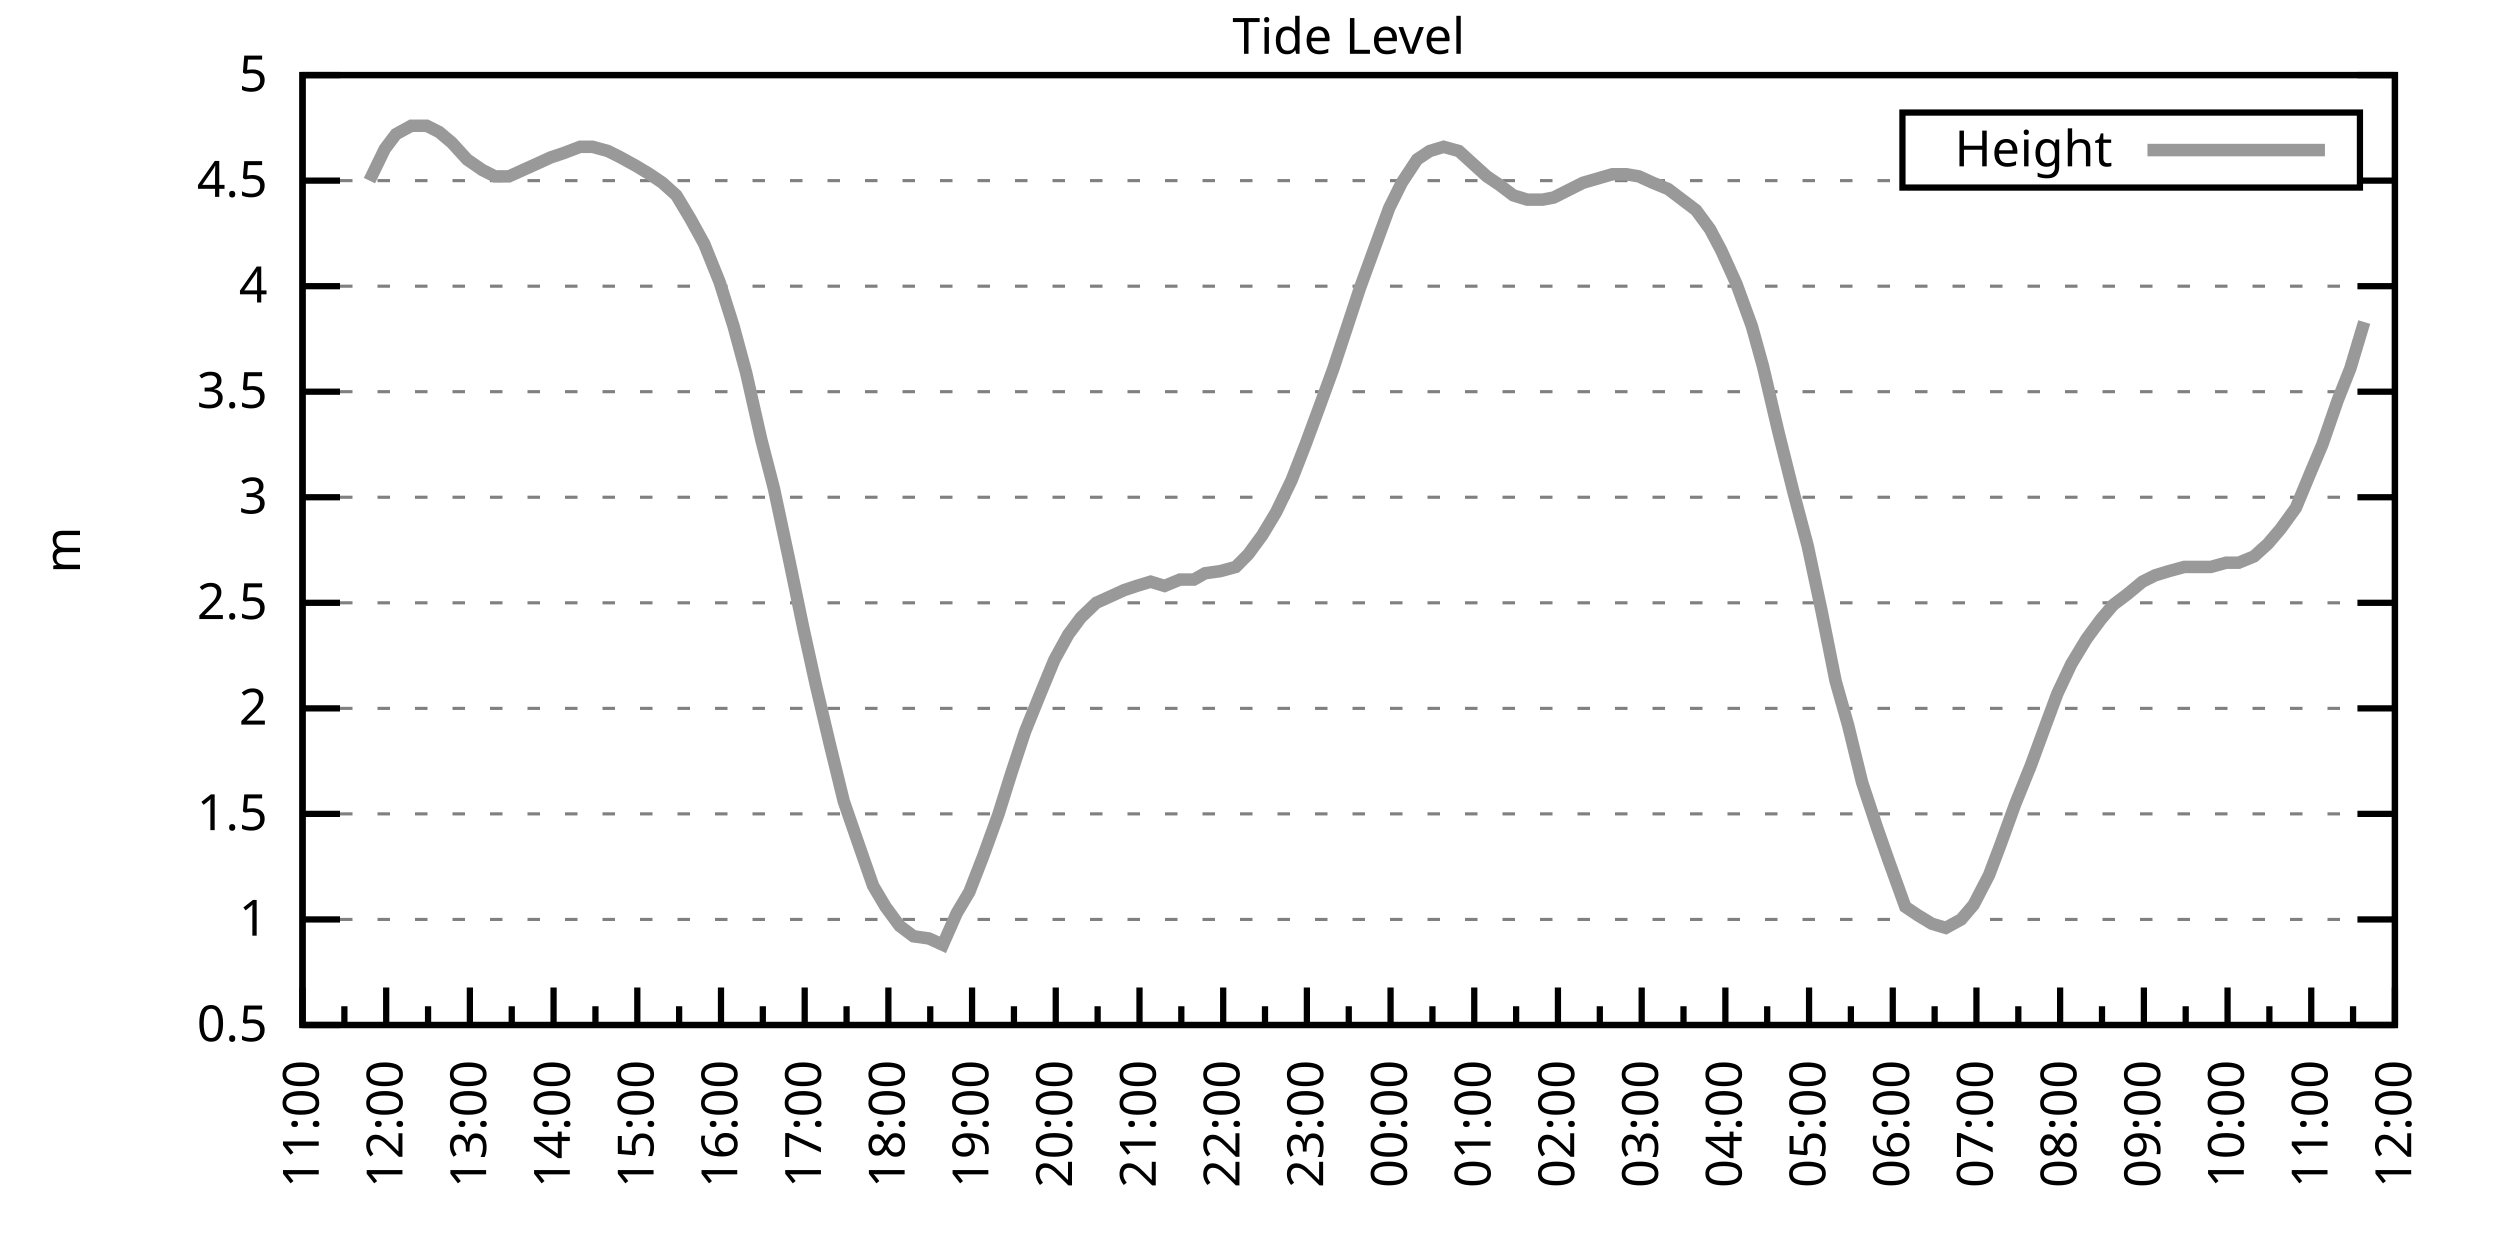
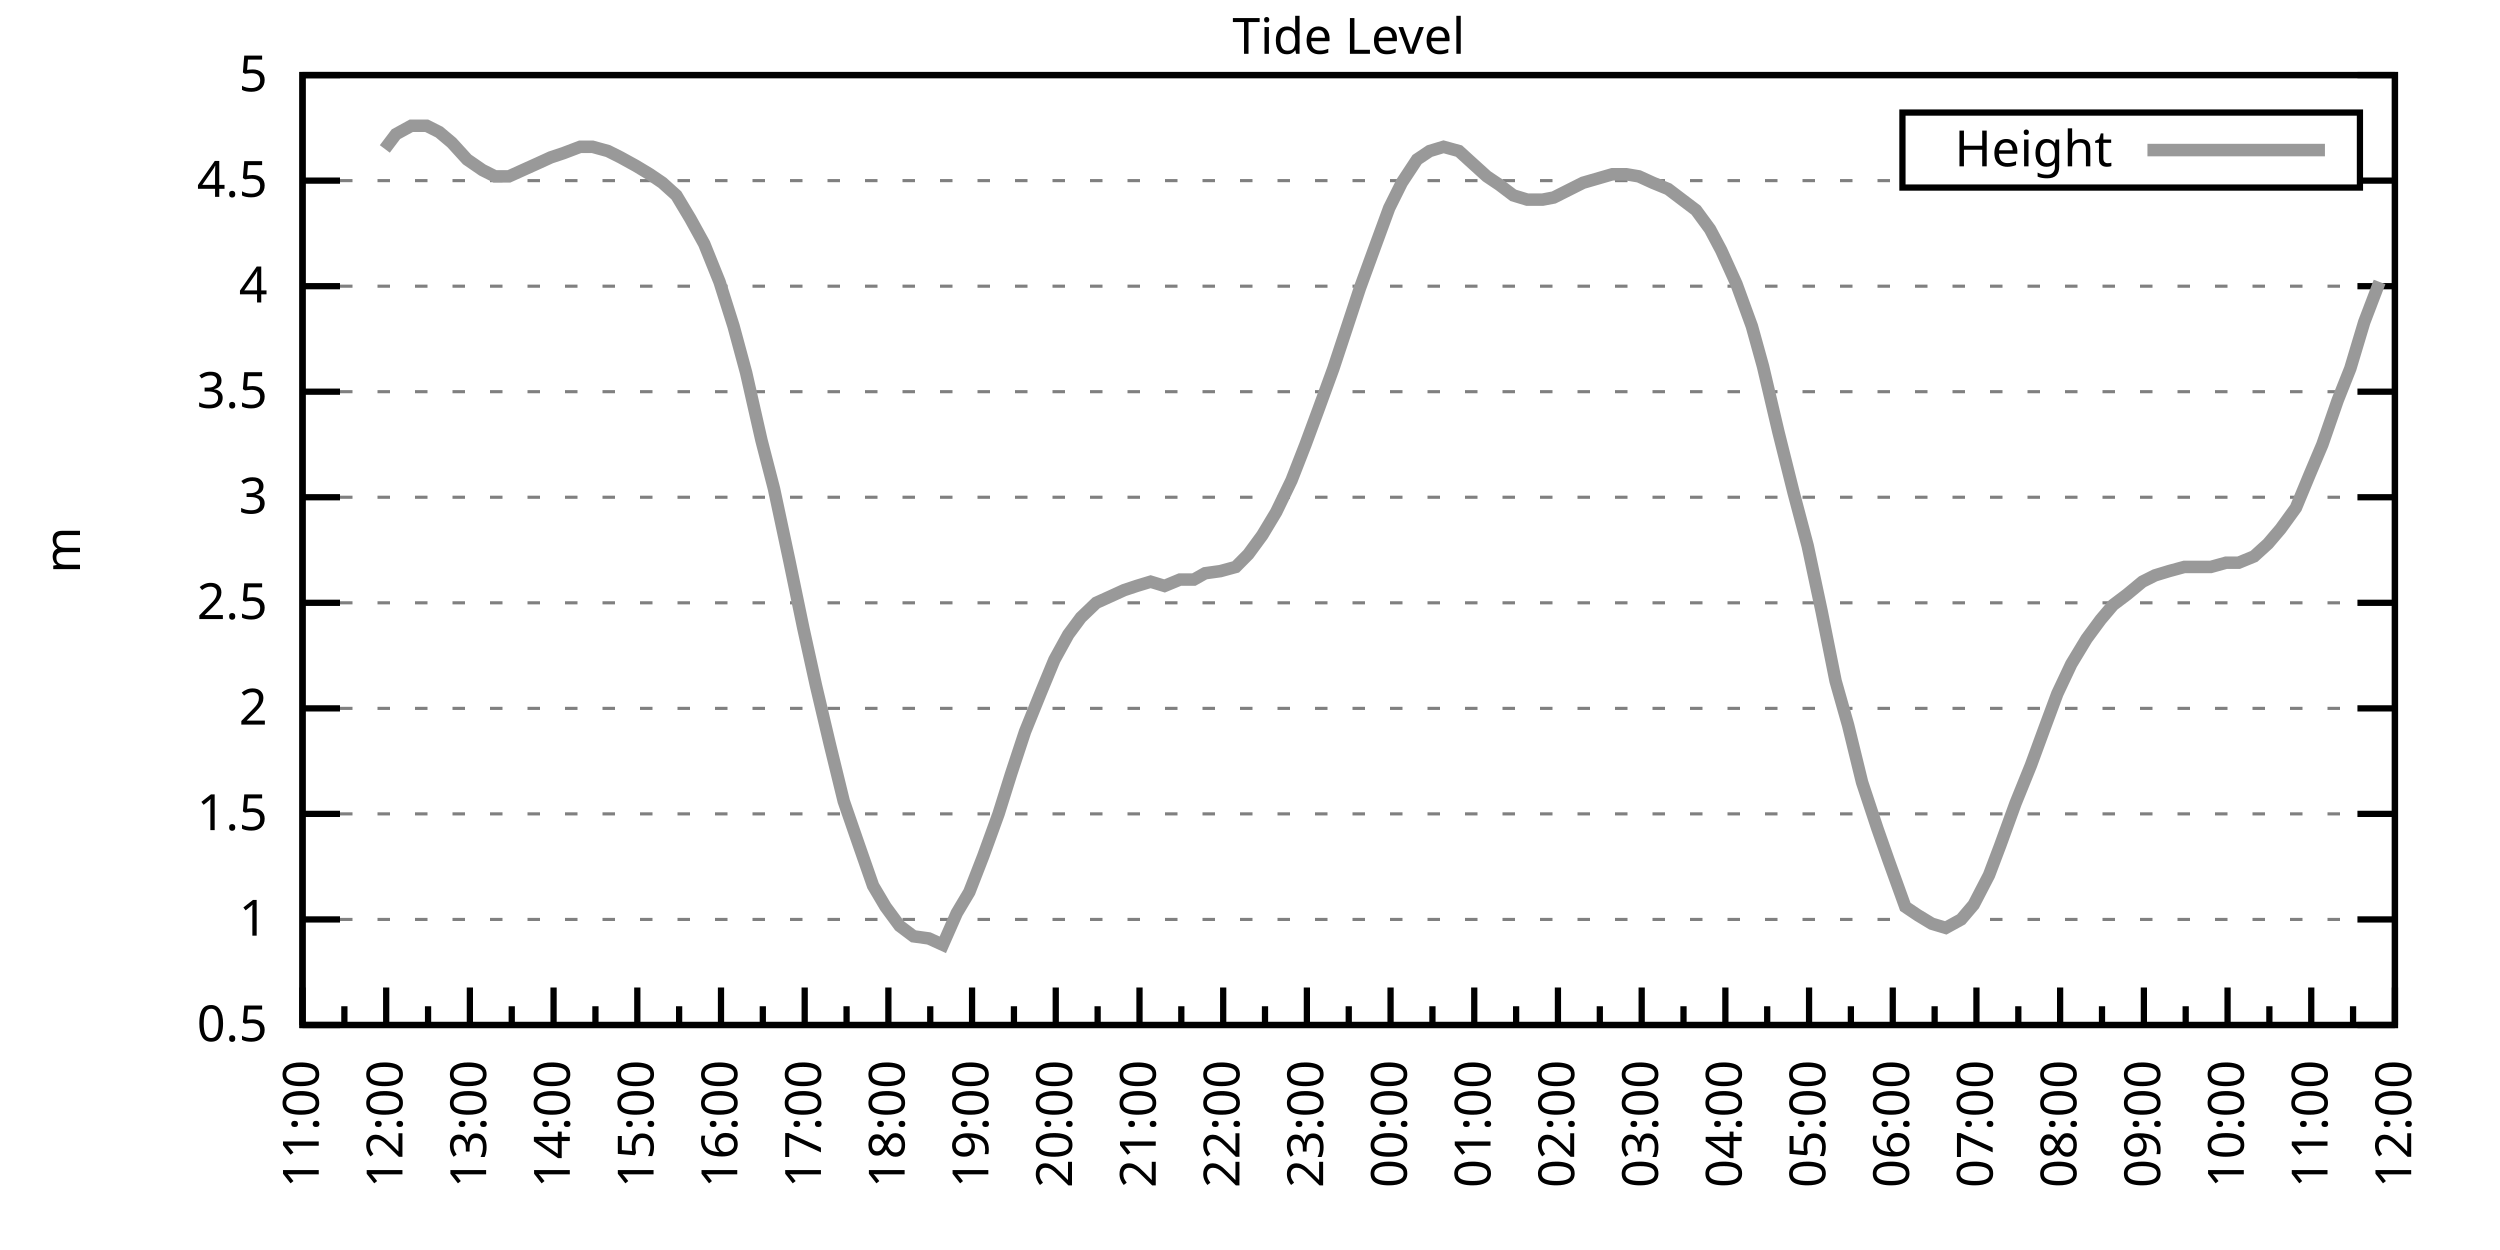
<svg xmlns="http://www.w3.org/2000/svg" xmlns:xlink="http://www.w3.org/1999/xlink" width="400" height="200" viewBox="0 0 400 200">
  <g id="gnuplot_canvas">
    <rect x="0" y="0" width="400" height="200" fill="none" />
    <defs>
      <circle id="gpDot" r="0.5" stroke-width="0.5" stroke="currentColor" />
      <path id="gpPt0" stroke-width="0.333" stroke="currentColor" d="M-1,0 h2 M0,-1 v2" />
      <path id="gpPt1" stroke-width="0.333" stroke="currentColor" d="M-1,-1 L1,1 M1,-1 L-1,1" />
      <path id="gpPt2" stroke-width="0.333" stroke="currentColor" d="M-1,0 L1,0 M0,-1 L0,1 M-1,-1 L1,1 M-1,1 L1,-1" />
      <rect id="gpPt3" stroke-width="0.333" stroke="currentColor" x="-1" y="-1" width="2" height="2" />
      <rect id="gpPt4" stroke-width="0.333" stroke="currentColor" fill="currentColor" x="-1" y="-1" width="2" height="2" />
      <circle id="gpPt5" stroke-width="0.333" stroke="currentColor" cx="0" cy="0" r="1" />
      <use xlink:href="#gpPt5" id="gpPt6" fill="currentColor" stroke="none" />
      <path id="gpPt7" stroke-width="0.333" stroke="currentColor" d="M0,-1.33 L-1.33,0.67 L1.33,0.67 z" />
      <use xlink:href="#gpPt7" id="gpPt8" fill="currentColor" stroke="none" />
      <use xlink:href="#gpPt7" id="gpPt9" stroke="currentColor" transform="rotate(180)" />
      <use xlink:href="#gpPt9" id="gpPt10" fill="currentColor" stroke="none" />
      <use xlink:href="#gpPt3" id="gpPt11" stroke="currentColor" transform="rotate(45)" />
      <use xlink:href="#gpPt11" id="gpPt12" fill="currentColor" stroke="none" />
      <path id="gpPt13" stroke-width="0.333" stroke="currentColor" d="M0,1.330 L1.265,0.411 L0.782,-1.067 L-0.782,-1.076 L-1.265,0.411 z" />
      <use xlink:href="#gpPt13" id="gpPt14" fill="currentColor" stroke="none" />
      <filter id="textbox" filterUnits="objectBoundingBox" x="0" y="0" height="1" width="1">
        <feFlood flood-color="white" flood-opacity="1" result="bgnd" />
        <feComposite in="SourceGraphic" in2="bgnd" operator="atop" />
      </filter>
      <filter id="greybox" filterUnits="objectBoundingBox" x="0" y="0" height="1" width="1">
        <feFlood flood-color="lightgrey" flood-opacity="1" result="grey" />
        <feComposite in="SourceGraphic" in2="grey" operator="atop" />
      </filter>
    </defs>
    <g fill="none" color="white" stroke="currentColor" stroke-width="1.00" stroke-linecap="butt" stroke-linejoin="miter">
</g>
    <g fill="none" color="black" stroke="currentColor" stroke-width="1.00" stroke-linecap="butt" stroke-linejoin="miter">
      <g stroke="none" shape-rendering="crispEdges">
        <polygon fill="rgb(255, 255, 255)" points="48.40,164.00 383.18,164.00 383.18,12.02 48.40,12.02 " />
      </g>
    </g>
    <g fill="none" color="black" stroke="currentColor" stroke-width="1.00" stroke-linecap="butt" stroke-linejoin="miter">
</g>
    <g fill="none" color="black" stroke="black" stroke-width="0.50" stroke-linecap="butt" stroke-linejoin="miter">
</g>
    <g fill="none" color="gray" stroke="currentColor" stroke-width="0.50" stroke-linecap="butt" stroke-linejoin="miter">
      <path stroke="gray" stroke-dasharray="2,4" class="gridline" d="M48.40,164.00 L383.19,164.00  " />
    </g>
    <g fill="none" color="gray" stroke="gray" stroke-width="1.00" stroke-linecap="butt" stroke-linejoin="miter">
</g>
    <g fill="none" color="black" stroke="currentColor" stroke-width="1.00" stroke-linecap="butt" stroke-linejoin="miter">
      <path stroke="black" d="M48.40,164.00 L54.40,164.00 M383.19,164.00 L377.19,164.00  " />
      <g transform="translate(42.80,166.60)" stroke="none" fill="black" font-family="Sans" font-size="8.00" text-anchor="end">
        <text>
          <tspan font-family="Sans"> 0.5</tspan>
        </text>
      </g>
    </g>
    <g fill="none" color="black" stroke="currentColor" stroke-width="1.00" stroke-linecap="butt" stroke-linejoin="miter">
</g>
    <g fill="none" color="black" stroke="black" stroke-width="0.50" stroke-linecap="butt" stroke-linejoin="miter">
</g>
    <g fill="none" color="gray" stroke="currentColor" stroke-width="0.50" stroke-linecap="butt" stroke-linejoin="miter">
      <path stroke="gray" stroke-dasharray="2,4" class="gridline" d="M48.40,147.11 L383.19,147.11  " />
    </g>
    <g fill="none" color="gray" stroke="gray" stroke-width="1.00" stroke-linecap="butt" stroke-linejoin="miter">
</g>
    <g fill="none" color="black" stroke="currentColor" stroke-width="1.00" stroke-linecap="butt" stroke-linejoin="miter">
      <path stroke="black" d="M48.40,147.11 L54.40,147.11 M383.19,147.11 L377.19,147.11  " />
      <g transform="translate(42.80,149.71)" stroke="none" fill="black" font-family="Sans" font-size="8.00" text-anchor="end">
        <text>
          <tspan font-family="Sans"> 1</tspan>
        </text>
      </g>
    </g>
    <g fill="none" color="black" stroke="currentColor" stroke-width="1.00" stroke-linecap="butt" stroke-linejoin="miter">
</g>
    <g fill="none" color="black" stroke="black" stroke-width="0.50" stroke-linecap="butt" stroke-linejoin="miter">
</g>
    <g fill="none" color="gray" stroke="currentColor" stroke-width="0.50" stroke-linecap="butt" stroke-linejoin="miter">
      <path stroke="gray" stroke-dasharray="2,4" class="gridline" d="M48.40,130.22 L383.19,130.22  " />
    </g>
    <g fill="none" color="gray" stroke="gray" stroke-width="1.00" stroke-linecap="butt" stroke-linejoin="miter">
</g>
    <g fill="none" color="black" stroke="currentColor" stroke-width="1.00" stroke-linecap="butt" stroke-linejoin="miter">
      <path stroke="black" d="M48.40,130.22 L54.40,130.22 M383.19,130.22 L377.19,130.22  " />
      <g transform="translate(42.80,132.82)" stroke="none" fill="black" font-family="Sans" font-size="8.00" text-anchor="end">
        <text>
          <tspan font-family="Sans"> 1.5</tspan>
        </text>
      </g>
    </g>
    <g fill="none" color="black" stroke="currentColor" stroke-width="1.00" stroke-linecap="butt" stroke-linejoin="miter">
</g>
    <g fill="none" color="black" stroke="black" stroke-width="0.50" stroke-linecap="butt" stroke-linejoin="miter">
</g>
    <g fill="none" color="gray" stroke="currentColor" stroke-width="0.50" stroke-linecap="butt" stroke-linejoin="miter">
      <path stroke="gray" stroke-dasharray="2,4" class="gridline" d="M48.40,113.34 L383.19,113.34  " />
    </g>
    <g fill="none" color="gray" stroke="gray" stroke-width="1.00" stroke-linecap="butt" stroke-linejoin="miter">
</g>
    <g fill="none" color="black" stroke="currentColor" stroke-width="1.00" stroke-linecap="butt" stroke-linejoin="miter">
      <path stroke="black" d="M48.40,113.34 L54.40,113.34 M383.19,113.34 L377.19,113.34  " />
      <g transform="translate(42.80,115.94)" stroke="none" fill="black" font-family="Sans" font-size="8.00" text-anchor="end">
        <text>
          <tspan font-family="Sans"> 2</tspan>
        </text>
      </g>
    </g>
    <g fill="none" color="black" stroke="currentColor" stroke-width="1.00" stroke-linecap="butt" stroke-linejoin="miter">
</g>
    <g fill="none" color="black" stroke="black" stroke-width="0.50" stroke-linecap="butt" stroke-linejoin="miter">
</g>
    <g fill="none" color="gray" stroke="currentColor" stroke-width="0.50" stroke-linecap="butt" stroke-linejoin="miter">
      <path stroke="gray" stroke-dasharray="2,4" class="gridline" d="M48.40,96.45 L383.19,96.45  " />
    </g>
    <g fill="none" color="gray" stroke="gray" stroke-width="1.00" stroke-linecap="butt" stroke-linejoin="miter">
</g>
    <g fill="none" color="black" stroke="currentColor" stroke-width="1.00" stroke-linecap="butt" stroke-linejoin="miter">
      <path stroke="black" d="M48.40,96.45 L54.40,96.45 M383.19,96.45 L377.19,96.45  " />
      <g transform="translate(42.80,99.05)" stroke="none" fill="black" font-family="Sans" font-size="8.00" text-anchor="end">
        <text>
          <tspan font-family="Sans"> 2.5</tspan>
        </text>
      </g>
    </g>
    <g fill="none" color="black" stroke="currentColor" stroke-width="1.00" stroke-linecap="butt" stroke-linejoin="miter">
</g>
    <g fill="none" color="black" stroke="black" stroke-width="0.50" stroke-linecap="butt" stroke-linejoin="miter">
</g>
    <g fill="none" color="gray" stroke="currentColor" stroke-width="0.50" stroke-linecap="butt" stroke-linejoin="miter">
      <path stroke="gray" stroke-dasharray="2,4" class="gridline" d="M48.40,79.56 L383.19,79.56  " />
    </g>
    <g fill="none" color="gray" stroke="gray" stroke-width="1.00" stroke-linecap="butt" stroke-linejoin="miter">
</g>
    <g fill="none" color="black" stroke="currentColor" stroke-width="1.00" stroke-linecap="butt" stroke-linejoin="miter">
      <path stroke="black" d="M48.40,79.56 L54.40,79.56 M383.19,79.56 L377.19,79.56  " />
      <g transform="translate(42.80,82.16)" stroke="none" fill="black" font-family="Sans" font-size="8.00" text-anchor="end">
        <text>
          <tspan font-family="Sans"> 3</tspan>
        </text>
      </g>
    </g>
    <g fill="none" color="black" stroke="currentColor" stroke-width="1.00" stroke-linecap="butt" stroke-linejoin="miter">
</g>
    <g fill="none" color="black" stroke="black" stroke-width="0.50" stroke-linecap="butt" stroke-linejoin="miter">
</g>
    <g fill="none" color="gray" stroke="currentColor" stroke-width="0.50" stroke-linecap="butt" stroke-linejoin="miter">
      <path stroke="gray" stroke-dasharray="2,4" class="gridline" d="M48.40,62.67 L383.19,62.67  " />
    </g>
    <g fill="none" color="gray" stroke="gray" stroke-width="1.00" stroke-linecap="butt" stroke-linejoin="miter">
</g>
    <g fill="none" color="black" stroke="currentColor" stroke-width="1.00" stroke-linecap="butt" stroke-linejoin="miter">
      <path stroke="black" d="M48.40,62.67 L54.40,62.67 M383.19,62.67 L377.19,62.67  " />
      <g transform="translate(42.80,65.27)" stroke="none" fill="black" font-family="Sans" font-size="8.00" text-anchor="end">
        <text>
          <tspan font-family="Sans"> 3.5</tspan>
        </text>
      </g>
    </g>
    <g fill="none" color="black" stroke="currentColor" stroke-width="1.00" stroke-linecap="butt" stroke-linejoin="miter">
</g>
    <g fill="none" color="black" stroke="black" stroke-width="0.50" stroke-linecap="butt" stroke-linejoin="miter">
</g>
    <g fill="none" color="gray" stroke="currentColor" stroke-width="0.50" stroke-linecap="butt" stroke-linejoin="miter">
      <path stroke="gray" stroke-dasharray="2,4" class="gridline" d="M48.40,45.79 L383.19,45.79  " />
    </g>
    <g fill="none" color="gray" stroke="gray" stroke-width="1.00" stroke-linecap="butt" stroke-linejoin="miter">
</g>
    <g fill="none" color="black" stroke="currentColor" stroke-width="1.00" stroke-linecap="butt" stroke-linejoin="miter">
      <path stroke="black" d="M48.40,45.79 L54.40,45.79 M383.19,45.79 L377.19,45.79  " />
      <g transform="translate(42.80,48.39)" stroke="none" fill="black" font-family="Sans" font-size="8.00" text-anchor="end">
        <text>
          <tspan font-family="Sans"> 4</tspan>
        </text>
      </g>
    </g>
    <g fill="none" color="black" stroke="currentColor" stroke-width="1.00" stroke-linecap="butt" stroke-linejoin="miter">
</g>
    <g fill="none" color="black" stroke="black" stroke-width="0.50" stroke-linecap="butt" stroke-linejoin="miter">
</g>
    <g fill="none" color="gray" stroke="currentColor" stroke-width="0.50" stroke-linecap="butt" stroke-linejoin="miter">
      <path stroke="gray" stroke-dasharray="2,4" class="gridline" d="M48.40,28.90 L304.39,28.90 M377.59,28.90 L383.19,28.90  " />
    </g>
    <g fill="none" color="gray" stroke="gray" stroke-width="1.00" stroke-linecap="butt" stroke-linejoin="miter">
</g>
    <g fill="none" color="black" stroke="currentColor" stroke-width="1.00" stroke-linecap="butt" stroke-linejoin="miter">
      <path stroke="black" d="M48.40,28.90 L54.40,28.90 M383.19,28.90 L377.19,28.90  " />
      <g transform="translate(42.80,31.50)" stroke="none" fill="black" font-family="Sans" font-size="8.00" text-anchor="end">
        <text>
          <tspan font-family="Sans"> 4.5</tspan>
        </text>
      </g>
    </g>
    <g fill="none" color="black" stroke="currentColor" stroke-width="1.00" stroke-linecap="butt" stroke-linejoin="miter">
</g>
    <g fill="none" color="black" stroke="black" stroke-width="0.50" stroke-linecap="butt" stroke-linejoin="miter">
</g>
    <g fill="none" color="gray" stroke="currentColor" stroke-width="0.50" stroke-linecap="butt" stroke-linejoin="miter">
      <path stroke="gray" stroke-dasharray="2,4" class="gridline" d="M48.40,12.01 L383.19,12.01  " />
    </g>
    <g fill="none" color="gray" stroke="gray" stroke-width="1.00" stroke-linecap="butt" stroke-linejoin="miter">
</g>
    <g fill="none" color="black" stroke="currentColor" stroke-width="1.00" stroke-linecap="butt" stroke-linejoin="miter">
      <path stroke="black" d="M48.40,12.01 L54.40,12.01 M383.19,12.01 L377.19,12.01  " />
      <g transform="translate(42.80,14.61)" stroke="none" fill="black" font-family="Sans" font-size="8.00" text-anchor="end">
        <text>
          <tspan font-family="Sans"> 5</tspan>
        </text>
      </g>
    </g>
    <g fill="none" color="black" stroke="currentColor" stroke-width="1.00" stroke-linecap="butt" stroke-linejoin="miter">
      <path stroke="black" d="M48.40,164.00 L48.40,158.00  " />
      <g transform="translate(51.00,169.60) rotate(270)" stroke="none" fill="black" font-family="Sans" font-size="8.00" text-anchor="end">
        <text>
          <tspan font-family="Sans">11:00</tspan>
        </text>
      </g>
    </g>
    <g fill="none" color="black" stroke="currentColor" stroke-width="1.00" stroke-linecap="butt" stroke-linejoin="miter">
      <path stroke="black" d="M55.10,164.00 L55.10,161.00 M61.79,164.00 L61.79,158.00  " />
      <g transform="translate(64.39,169.60) rotate(270)" stroke="none" fill="black" font-family="Sans" font-size="8.00" text-anchor="end">
        <text>
          <tspan font-family="Sans">12:00</tspan>
        </text>
      </g>
    </g>
    <g fill="none" color="black" stroke="currentColor" stroke-width="1.00" stroke-linecap="butt" stroke-linejoin="miter">
      <path stroke="black" d="M68.49,164.00 L68.49,161.00 M75.18,164.00 L75.18,158.00  " />
      <g transform="translate(77.78,169.60) rotate(270)" stroke="none" fill="black" font-family="Sans" font-size="8.00" text-anchor="end">
        <text>
          <tspan font-family="Sans">13:00</tspan>
        </text>
      </g>
    </g>
    <g fill="none" color="black" stroke="currentColor" stroke-width="1.00" stroke-linecap="butt" stroke-linejoin="miter">
      <path stroke="black" d="M81.88,164.00 L81.88,161.00 M88.57,164.00 L88.57,158.00  " />
      <g transform="translate(91.17,169.60) rotate(270)" stroke="none" fill="black" font-family="Sans" font-size="8.00" text-anchor="end">
        <text>
          <tspan font-family="Sans">14:00</tspan>
        </text>
      </g>
    </g>
    <g fill="none" color="black" stroke="currentColor" stroke-width="1.00" stroke-linecap="butt" stroke-linejoin="miter">
      <path stroke="black" d="M95.27,164.00 L95.27,161.00 M101.97,164.00 L101.97,158.00  " />
      <g transform="translate(104.57,169.60) rotate(270)" stroke="none" fill="black" font-family="Sans" font-size="8.00" text-anchor="end">
        <text>
          <tspan font-family="Sans">15:00</tspan>
        </text>
      </g>
    </g>
    <g fill="none" color="black" stroke="currentColor" stroke-width="1.00" stroke-linecap="butt" stroke-linejoin="miter">
      <path stroke="black" d="M108.66,164.00 L108.66,161.00 M115.36,164.00 L115.36,158.00  " />
      <g transform="translate(117.96,169.60) rotate(270)" stroke="none" fill="black" font-family="Sans" font-size="8.00" text-anchor="end">
        <text>
          <tspan font-family="Sans">16:00</tspan>
        </text>
      </g>
    </g>
    <g fill="none" color="black" stroke="currentColor" stroke-width="1.00" stroke-linecap="butt" stroke-linejoin="miter">
      <path stroke="black" d="M122.05,164.00 L122.05,161.00 M128.75,164.00 L128.75,158.00  " />
      <g transform="translate(131.35,169.60) rotate(270)" stroke="none" fill="black" font-family="Sans" font-size="8.00" text-anchor="end">
        <text>
          <tspan font-family="Sans">17:00</tspan>
        </text>
      </g>
    </g>
    <g fill="none" color="black" stroke="currentColor" stroke-width="1.00" stroke-linecap="butt" stroke-linejoin="miter">
      <path stroke="black" d="M135.45,164.00 L135.45,161.00 M142.14,164.00 L142.14,158.00  " />
      <g transform="translate(144.74,169.60) rotate(270)" stroke="none" fill="black" font-family="Sans" font-size="8.00" text-anchor="end">
        <text>
          <tspan font-family="Sans">18:00</tspan>
        </text>
      </g>
    </g>
    <g fill="none" color="black" stroke="currentColor" stroke-width="1.00" stroke-linecap="butt" stroke-linejoin="miter">
      <path stroke="black" d="M148.84,164.00 L148.84,161.00 M155.53,164.00 L155.53,158.00  " />
      <g transform="translate(158.13,169.60) rotate(270)" stroke="none" fill="black" font-family="Sans" font-size="8.00" text-anchor="end">
        <text>
          <tspan font-family="Sans">19:00</tspan>
        </text>
      </g>
    </g>
    <g fill="none" color="black" stroke="currentColor" stroke-width="1.00" stroke-linecap="butt" stroke-linejoin="miter">
      <path stroke="black" d="M162.23,164.00 L162.23,161.00 M168.92,164.00 L168.92,158.00  " />
      <g transform="translate(171.52,169.60) rotate(270)" stroke="none" fill="black" font-family="Sans" font-size="8.00" text-anchor="end">
        <text>
          <tspan font-family="Sans">20:00</tspan>
        </text>
      </g>
    </g>
    <g fill="none" color="black" stroke="currentColor" stroke-width="1.00" stroke-linecap="butt" stroke-linejoin="miter">
      <path stroke="black" d="M175.62,164.00 L175.62,161.00 M182.32,164.00 L182.32,158.00  " />
      <g transform="translate(184.92,169.60) rotate(270)" stroke="none" fill="black" font-family="Sans" font-size="8.00" text-anchor="end">
        <text>
          <tspan font-family="Sans">21:00</tspan>
        </text>
      </g>
    </g>
    <g fill="none" color="black" stroke="currentColor" stroke-width="1.00" stroke-linecap="butt" stroke-linejoin="miter">
      <path stroke="black" d="M189.01,164.00 L189.01,161.00 M195.71,164.00 L195.71,158.00  " />
      <g transform="translate(198.31,169.60) rotate(270)" stroke="none" fill="black" font-family="Sans" font-size="8.00" text-anchor="end">
        <text>
          <tspan font-family="Sans">22:00</tspan>
        </text>
      </g>
    </g>
    <g fill="none" color="black" stroke="currentColor" stroke-width="1.00" stroke-linecap="butt" stroke-linejoin="miter">
      <path stroke="black" d="M202.40,164.00 L202.40,161.00 M209.10,164.00 L209.10,158.00  " />
      <g transform="translate(211.70,169.60) rotate(270)" stroke="none" fill="black" font-family="Sans" font-size="8.00" text-anchor="end">
        <text>
          <tspan font-family="Sans">23:00</tspan>
        </text>
      </g>
    </g>
    <g fill="none" color="black" stroke="currentColor" stroke-width="1.00" stroke-linecap="butt" stroke-linejoin="miter">
      <path stroke="black" d="M215.80,164.00 L215.80,161.00 M222.49,164.00 L222.49,158.00  " />
      <g transform="translate(225.09,169.60) rotate(270)" stroke="none" fill="black" font-family="Sans" font-size="8.00" text-anchor="end">
        <text>
          <tspan font-family="Sans">00:00</tspan>
        </text>
      </g>
    </g>
    <g fill="none" color="black" stroke="currentColor" stroke-width="1.00" stroke-linecap="butt" stroke-linejoin="miter">
      <path stroke="black" d="M229.19,164.00 L229.19,161.00 M235.88,164.00 L235.88,158.00  " />
      <g transform="translate(238.48,169.60) rotate(270)" stroke="none" fill="black" font-family="Sans" font-size="8.00" text-anchor="end">
        <text>
          <tspan font-family="Sans">01:00</tspan>
        </text>
      </g>
    </g>
    <g fill="none" color="black" stroke="currentColor" stroke-width="1.00" stroke-linecap="butt" stroke-linejoin="miter">
      <path stroke="black" d="M242.58,164.00 L242.58,161.00 M249.27,164.00 L249.27,158.00  " />
      <g transform="translate(251.87,169.60) rotate(270)" stroke="none" fill="black" font-family="Sans" font-size="8.00" text-anchor="end">
        <text>
          <tspan font-family="Sans">02:00</tspan>
        </text>
      </g>
    </g>
    <g fill="none" color="black" stroke="currentColor" stroke-width="1.00" stroke-linecap="butt" stroke-linejoin="miter">
      <path stroke="black" d="M255.97,164.00 L255.97,161.00 M262.67,164.00 L262.67,158.00  " />
      <g transform="translate(265.27,169.60) rotate(270)" stroke="none" fill="black" font-family="Sans" font-size="8.00" text-anchor="end">
        <text>
          <tspan font-family="Sans">03:00</tspan>
        </text>
      </g>
    </g>
    <g fill="none" color="black" stroke="currentColor" stroke-width="1.00" stroke-linecap="butt" stroke-linejoin="miter">
      <path stroke="black" d="M269.36,164.00 L269.36,161.00 M276.06,164.00 L276.06,158.00  " />
      <g transform="translate(278.66,169.60) rotate(270)" stroke="none" fill="black" font-family="Sans" font-size="8.00" text-anchor="end">
        <text>
          <tspan font-family="Sans">04:00</tspan>
        </text>
      </g>
    </g>
    <g fill="none" color="black" stroke="currentColor" stroke-width="1.00" stroke-linecap="butt" stroke-linejoin="miter">
      <path stroke="black" d="M282.75,164.00 L282.75,161.00 M289.45,164.00 L289.45,158.00  " />
      <g transform="translate(292.05,169.60) rotate(270)" stroke="none" fill="black" font-family="Sans" font-size="8.00" text-anchor="end">
        <text>
          <tspan font-family="Sans">05:00</tspan>
        </text>
      </g>
    </g>
    <g fill="none" color="black" stroke="currentColor" stroke-width="1.00" stroke-linecap="butt" stroke-linejoin="miter">
      <path stroke="black" d="M296.14,164.00 L296.14,161.00 M302.84,164.00 L302.84,158.00  " />
      <g transform="translate(305.44,169.60) rotate(270)" stroke="none" fill="black" font-family="Sans" font-size="8.00" text-anchor="end">
        <text>
          <tspan font-family="Sans">06:00</tspan>
        </text>
      </g>
    </g>
    <g fill="none" color="black" stroke="currentColor" stroke-width="1.00" stroke-linecap="butt" stroke-linejoin="miter">
      <path stroke="black" d="M309.54,164.00 L309.54,161.00 M316.23,164.00 L316.23,158.00  " />
      <g transform="translate(318.83,169.60) rotate(270)" stroke="none" fill="black" font-family="Sans" font-size="8.00" text-anchor="end">
        <text>
          <tspan font-family="Sans">07:00</tspan>
        </text>
      </g>
    </g>
    <g fill="none" color="black" stroke="currentColor" stroke-width="1.00" stroke-linecap="butt" stroke-linejoin="miter">
      <path stroke="black" d="M322.93,164.00 L322.93,161.00 M329.62,164.00 L329.62,158.00  " />
      <g transform="translate(332.22,169.60) rotate(270)" stroke="none" fill="black" font-family="Sans" font-size="8.00" text-anchor="end">
        <text>
          <tspan font-family="Sans">08:00</tspan>
        </text>
      </g>
    </g>
    <g fill="none" color="black" stroke="currentColor" stroke-width="1.00" stroke-linecap="butt" stroke-linejoin="miter">
      <path stroke="black" d="M336.32,164.00 L336.32,161.00 M343.02,164.00 L343.02,158.00  " />
      <g transform="translate(345.62,169.60) rotate(270)" stroke="none" fill="black" font-family="Sans" font-size="8.00" text-anchor="end">
        <text>
          <tspan font-family="Sans">09:00</tspan>
        </text>
      </g>
    </g>
    <g fill="none" color="black" stroke="currentColor" stroke-width="1.00" stroke-linecap="butt" stroke-linejoin="miter">
      <path stroke="black" d="M349.71,164.00 L349.71,161.00 M356.41,164.00 L356.41,158.00  " />
      <g transform="translate(359.01,169.60) rotate(270)" stroke="none" fill="black" font-family="Sans" font-size="8.00" text-anchor="end">
        <text>
          <tspan font-family="Sans">10:00</tspan>
        </text>
      </g>
    </g>
    <g fill="none" color="black" stroke="currentColor" stroke-width="1.00" stroke-linecap="butt" stroke-linejoin="miter">
      <path stroke="black" d="M363.10,164.00 L363.10,161.00 M369.80,164.00 L369.80,158.00  " />
      <g transform="translate(372.40,169.60) rotate(270)" stroke="none" fill="black" font-family="Sans" font-size="8.00" text-anchor="end">
        <text>
          <tspan font-family="Sans">11:00</tspan>
        </text>
      </g>
    </g>
    <g fill="none" color="black" stroke="currentColor" stroke-width="1.00" stroke-linecap="butt" stroke-linejoin="miter">
      <path stroke="black" d="M376.49,164.00 L376.49,161.00 M383.19,164.00 L383.19,158.00  " />
      <g transform="translate(385.79,169.60) rotate(270)" stroke="none" fill="black" font-family="Sans" font-size="8.00" text-anchor="end">
        <text>
          <tspan font-family="Sans">12:00</tspan>
        </text>
      </g>
    </g>
    <g fill="none" color="black" stroke="currentColor" stroke-width="1.00" stroke-linecap="butt" stroke-linejoin="miter">
</g>
    <g fill="none" color="black" stroke="currentColor" stroke-width="1.00" stroke-linecap="butt" stroke-linejoin="miter">
      <path stroke="black" d="M48.40,12.01 L48.40,164.00 L383.19,164.00 L383.19,12.01 L48.40,12.01 Z  " />
    </g>
    <g fill="none" color="black" stroke="currentColor" stroke-width="1.00" stroke-linecap="butt" stroke-linejoin="miter">
      <g transform="translate(12.80,88.01) rotate(270)" stroke="none" fill="black" font-family="Sans" font-size="8.00" text-anchor="middle">
        <text>
          <tspan font-family="Sans">m</tspan>
        </text>
      </g>
    </g>
    <g fill="none" color="black" stroke="currentColor" stroke-width="1.00" stroke-linecap="butt" stroke-linejoin="miter">
</g>
    <g fill="none" color="black" stroke="currentColor" stroke-width="1.00" stroke-linecap="butt" stroke-linejoin="miter">
      <path stroke="black" d="M304.39,30.01 L304.39,18.01 L377.59,18.01 L377.59,30.01 L304.39,30.01 Z  " />
    </g>
    <g id="Tide_level_plot_1">
      <g fill="none" color="white" stroke="black" stroke-width="2.00" stroke-linecap="butt" stroke-linejoin="miter">
</g>
      <g fill="none" color="black" stroke="currentColor" stroke-width="2.00" stroke-linecap="butt" stroke-linejoin="miter">
        <g transform="translate(337.99,26.61)" stroke="none" fill="black" font-family="Sans" font-size="8.00" text-anchor="end">
          <text>
            <tspan font-family="Sans">Height</tspan>
          </text>
        </g>
      </g>
      <g fill="none" color="black" stroke="currentColor" stroke-width="2.00" stroke-linecap="butt" stroke-linejoin="miter">
-         <path stroke="rgb(153, 153, 153)" d="M343.59,24.01 L371.99,24.01 M59.11,28.90 L61.57,23.83 L63.35,21.47 L65.81,20.12 L68.26,20.12 L70.27,21.13   L72.28,22.82 L74.74,25.52 L77.19,27.21 L79.20,28.22 L81.43,28.22 L83.66,27.21 L85.90,26.20 L88.13,25.18   L90.14,24.51 L92.82,23.49 L94.82,23.49 L97.28,24.17 L99.29,25.18 L101.74,26.53 L103.98,27.88 L105.98,29.24   L108.22,31.26 L110.45,34.98 L112.68,39.03 L115.13,45.11 L117.37,52.20 L119.38,59.63 L121.83,70.44 L123.84,78.21   L126.29,89.69 L128.53,100.50 L130.54,109.62 L132.77,119.08 L135.00,128.20 L137.45,135.29 L139.69,141.71 L141.69,145.09   L143.93,148.13 L146.16,149.81 L148.61,150.15 L150.85,151.17 L153.08,146.10 L155.09,142.72 L157.32,136.98 L159.77,130.22   L161.78,123.81 L164.01,117.05 L166.47,110.97 L168.70,105.57 L170.93,101.52 L172.94,98.81 L175.40,96.45 L177.63,95.44   L179.86,94.42 L181.87,93.75 L184.10,93.07 L186.33,93.75 L188.79,92.73 L191.02,92.73 L192.81,91.72 L195.26,91.38   L197.72,90.71 L199.73,88.68 L201.96,85.64 L204.19,81.93 L206.64,76.86 L208.88,71.12 L210.88,65.71 L213.34,58.96   L215.35,52.88 L217.58,46.12 L220.04,39.37 L222.27,33.29 L224.28,29.24 L226.73,25.52 L228.74,24.17 L230.97,23.49   L233.43,24.17 L235.66,26.20 L237.89,28.22 L239.90,29.57 L242.13,31.26 L244.36,31.94 L246.82,31.94 L248.60,31.60   L251.28,30.25 L253.29,29.24 L257.98,27.88 L260.21,27.88 L262.22,28.22 L264.45,29.24 L266.91,30.25 L268.69,31.60   L271.37,33.63 L273.60,36.67 L275.39,40.04 L277.84,45.45 L280.30,52.20 L282.08,58.62 L284.54,69.09 L286.99,78.89   L289.23,87.33 L291.46,97.80 L293.69,108.95 L295.70,116.04 L297.93,125.16 L300.39,132.59 L302.17,137.66 L304.85,145.09   L306.86,146.44 L309.09,147.79 L311.32,148.46 L313.78,147.11 L315.79,144.75 L318.24,140.02 L320.03,135.29 L322.48,128.54   L324.94,122.46 L327.17,116.38 L329.18,110.97 L331.41,106.24 L333.86,102.19 L336.10,99.15 L338.10,96.79 L340.34,95.10   L342.79,93.07 L344.80,92.06 L347.03,91.38 L349.49,90.71 L351.50,90.71 L353.73,90.71 L356.18,90.03 L358.19,90.03   L360.65,89.02 L362.88,86.99 L364.89,84.63 L367.34,81.25 L369.58,75.85 L371.58,71.12 L374.04,64.02 L376.05,58.96   L378.28,51.53  " />
+         <path stroke="rgb(153, 153, 153)" d="M343.59,24.01 L371.99,24.01 M61.57,23.83 L63.35,21.47 L65.81,20.12 L68.26,20.12 L70.27,21.13 L72.28,22.82   L74.74,25.52 L77.19,27.21 L79.20,28.22 L81.43,28.22 L83.66,27.21 L85.90,26.20 L88.13,25.18 L90.14,24.51   L92.82,23.49 L94.82,23.49 L97.28,24.17 L99.29,25.18 L101.74,26.53 L103.98,27.88 L105.98,29.24 L108.22,31.26   L110.45,34.98 L112.68,39.03 L115.13,45.11 L117.37,52.20 L119.38,59.63 L121.83,70.44 L123.84,78.21 L126.29,89.69   L128.53,100.50 L130.54,109.62 L132.77,119.08 L135.00,128.20 L137.45,135.29 L139.69,141.71 L141.69,145.09 L143.93,148.13   L146.16,149.81 L148.61,150.15 L150.85,151.17 L153.08,146.10 L155.09,142.72 L157.32,136.98 L159.77,130.22 L161.78,123.81   L164.01,117.05 L166.47,110.97 L168.70,105.57 L170.93,101.52 L172.94,98.81 L175.40,96.45 L177.63,95.44 L179.86,94.42   L181.87,93.75 L184.10,93.07 L186.33,93.75 L188.79,92.73 L191.02,92.73 L192.81,91.72 L195.26,91.38 L197.72,90.71   L199.73,88.68 L201.96,85.64 L204.19,81.93 L206.64,76.86 L208.88,71.12 L210.88,65.71 L213.34,58.96 L215.35,52.88   L217.58,46.12 L220.04,39.37 L222.27,33.29 L224.28,29.24 L226.73,25.52 L228.74,24.17 L230.97,23.49 L233.43,24.17   L235.66,26.20 L237.89,28.22 L239.90,29.57 L242.13,31.26 L244.36,31.94 L246.82,31.94 L248.60,31.60 L251.28,30.25   L253.29,29.24 L257.98,27.88 L260.21,27.88 L262.22,28.22 L264.45,29.24 L266.91,30.25 L268.69,31.60 L271.37,33.63   L273.60,36.67 L275.39,40.04 L277.84,45.45 L280.30,52.20 L282.08,58.62 L284.54,69.09 L286.99,78.89 L289.23,87.33   L291.46,97.80 L293.69,108.95 L295.70,116.04 L297.93,125.16 L300.39,132.59 L302.17,137.66 L304.85,145.09 L306.86,146.44   L309.09,147.79 L311.32,148.46 L313.78,147.11 L315.79,144.75 L318.24,140.02 L320.03,135.29 L322.48,128.54 L324.94,122.46   L327.17,116.38 L329.18,110.97 L331.41,106.24 L333.86,102.19 L336.10,99.15 L338.10,96.79 L340.34,95.10 L342.79,93.07   L344.80,92.06 L347.03,91.38 L349.49,90.71 L351.50,90.71 L353.73,90.71 L356.18,90.03 L358.19,90.03 L360.65,89.02   L362.88,86.99 L364.89,84.63 L367.34,81.25 L369.58,75.85 L371.58,71.12 L374.04,64.02 L376.05,58.96 L378.28,51.53   L380.73,45.11  " />
      </g>
    </g>
    <g fill="none" color="black" stroke="currentColor" stroke-width="2.00" stroke-linecap="butt" stroke-linejoin="miter">
</g>
    <g fill="none" color="black" stroke="black" stroke-width="1.00" stroke-linecap="butt" stroke-linejoin="miter">
</g>
    <g fill="none" color="black" stroke="currentColor" stroke-width="1.00" stroke-linecap="butt" stroke-linejoin="miter">
      <path stroke="black" d="M48.40,12.01 L48.40,164.00 L383.19,164.00 L383.19,12.01 L48.40,12.01 Z  " />
    </g>
    <g fill="none" color="black" stroke="currentColor" stroke-width="1.00" stroke-linecap="butt" stroke-linejoin="miter">
      <g transform="translate(215.79,8.61)" stroke="none" fill="black" font-family="Sans" font-size="8.00" text-anchor="middle">
        <text>
          <tspan font-family="Sans">Tide Level</tspan>
        </text>
      </g>
    </g>
    <g fill="none" color="black" stroke="currentColor" stroke-width="1.00" stroke-linecap="butt" stroke-linejoin="miter">
</g>
  </g>
</svg>
